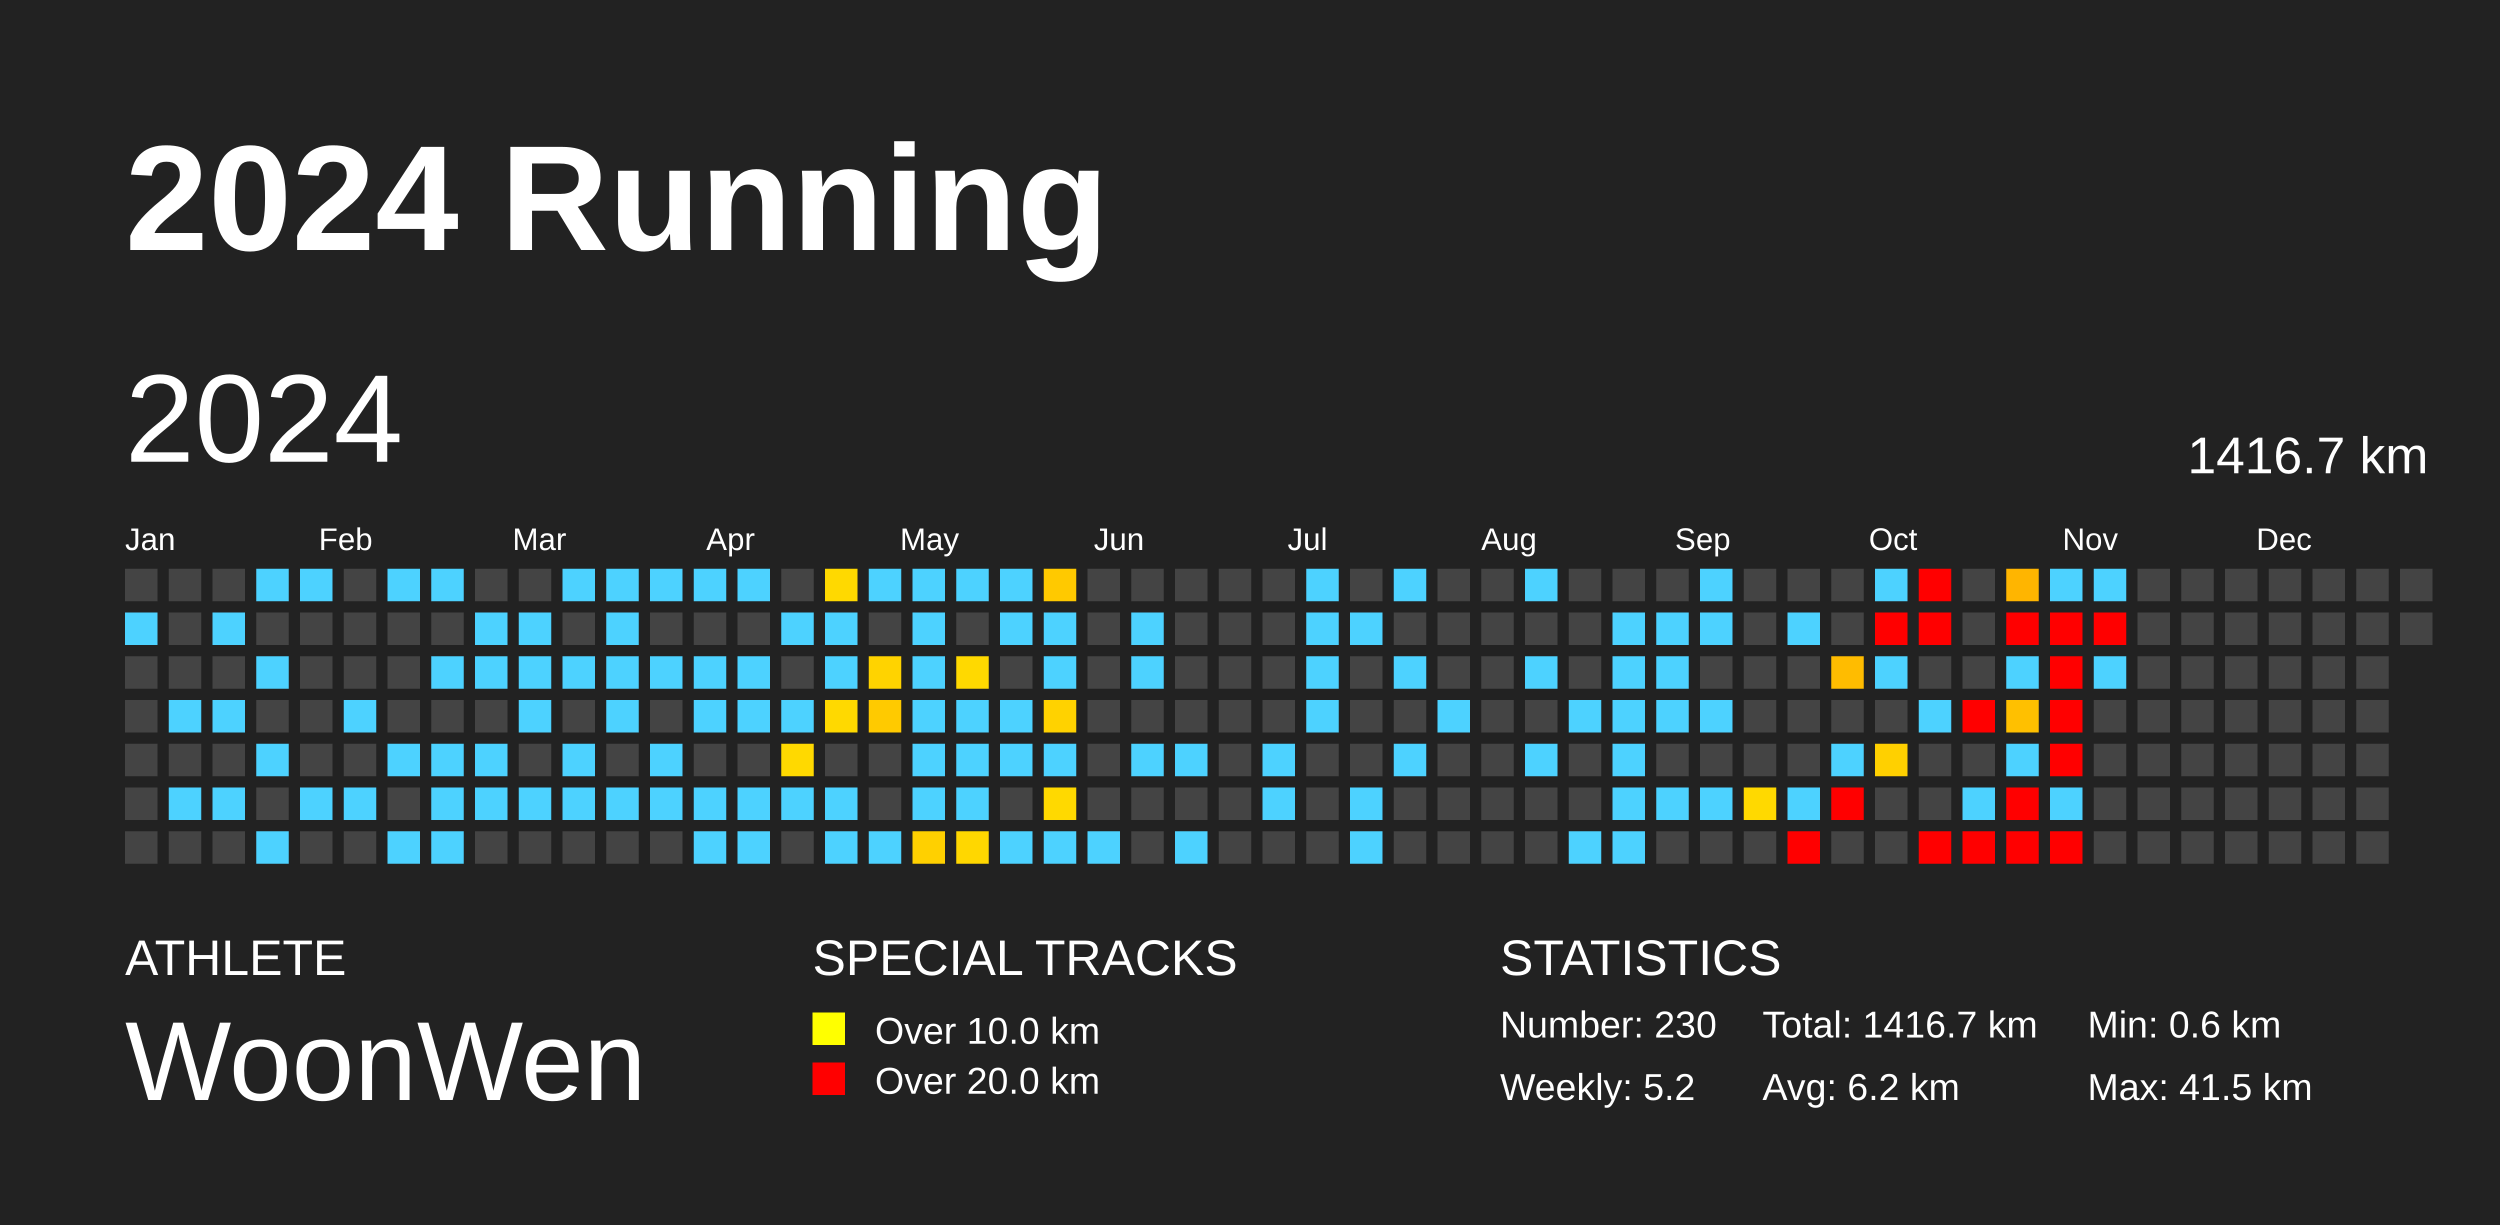
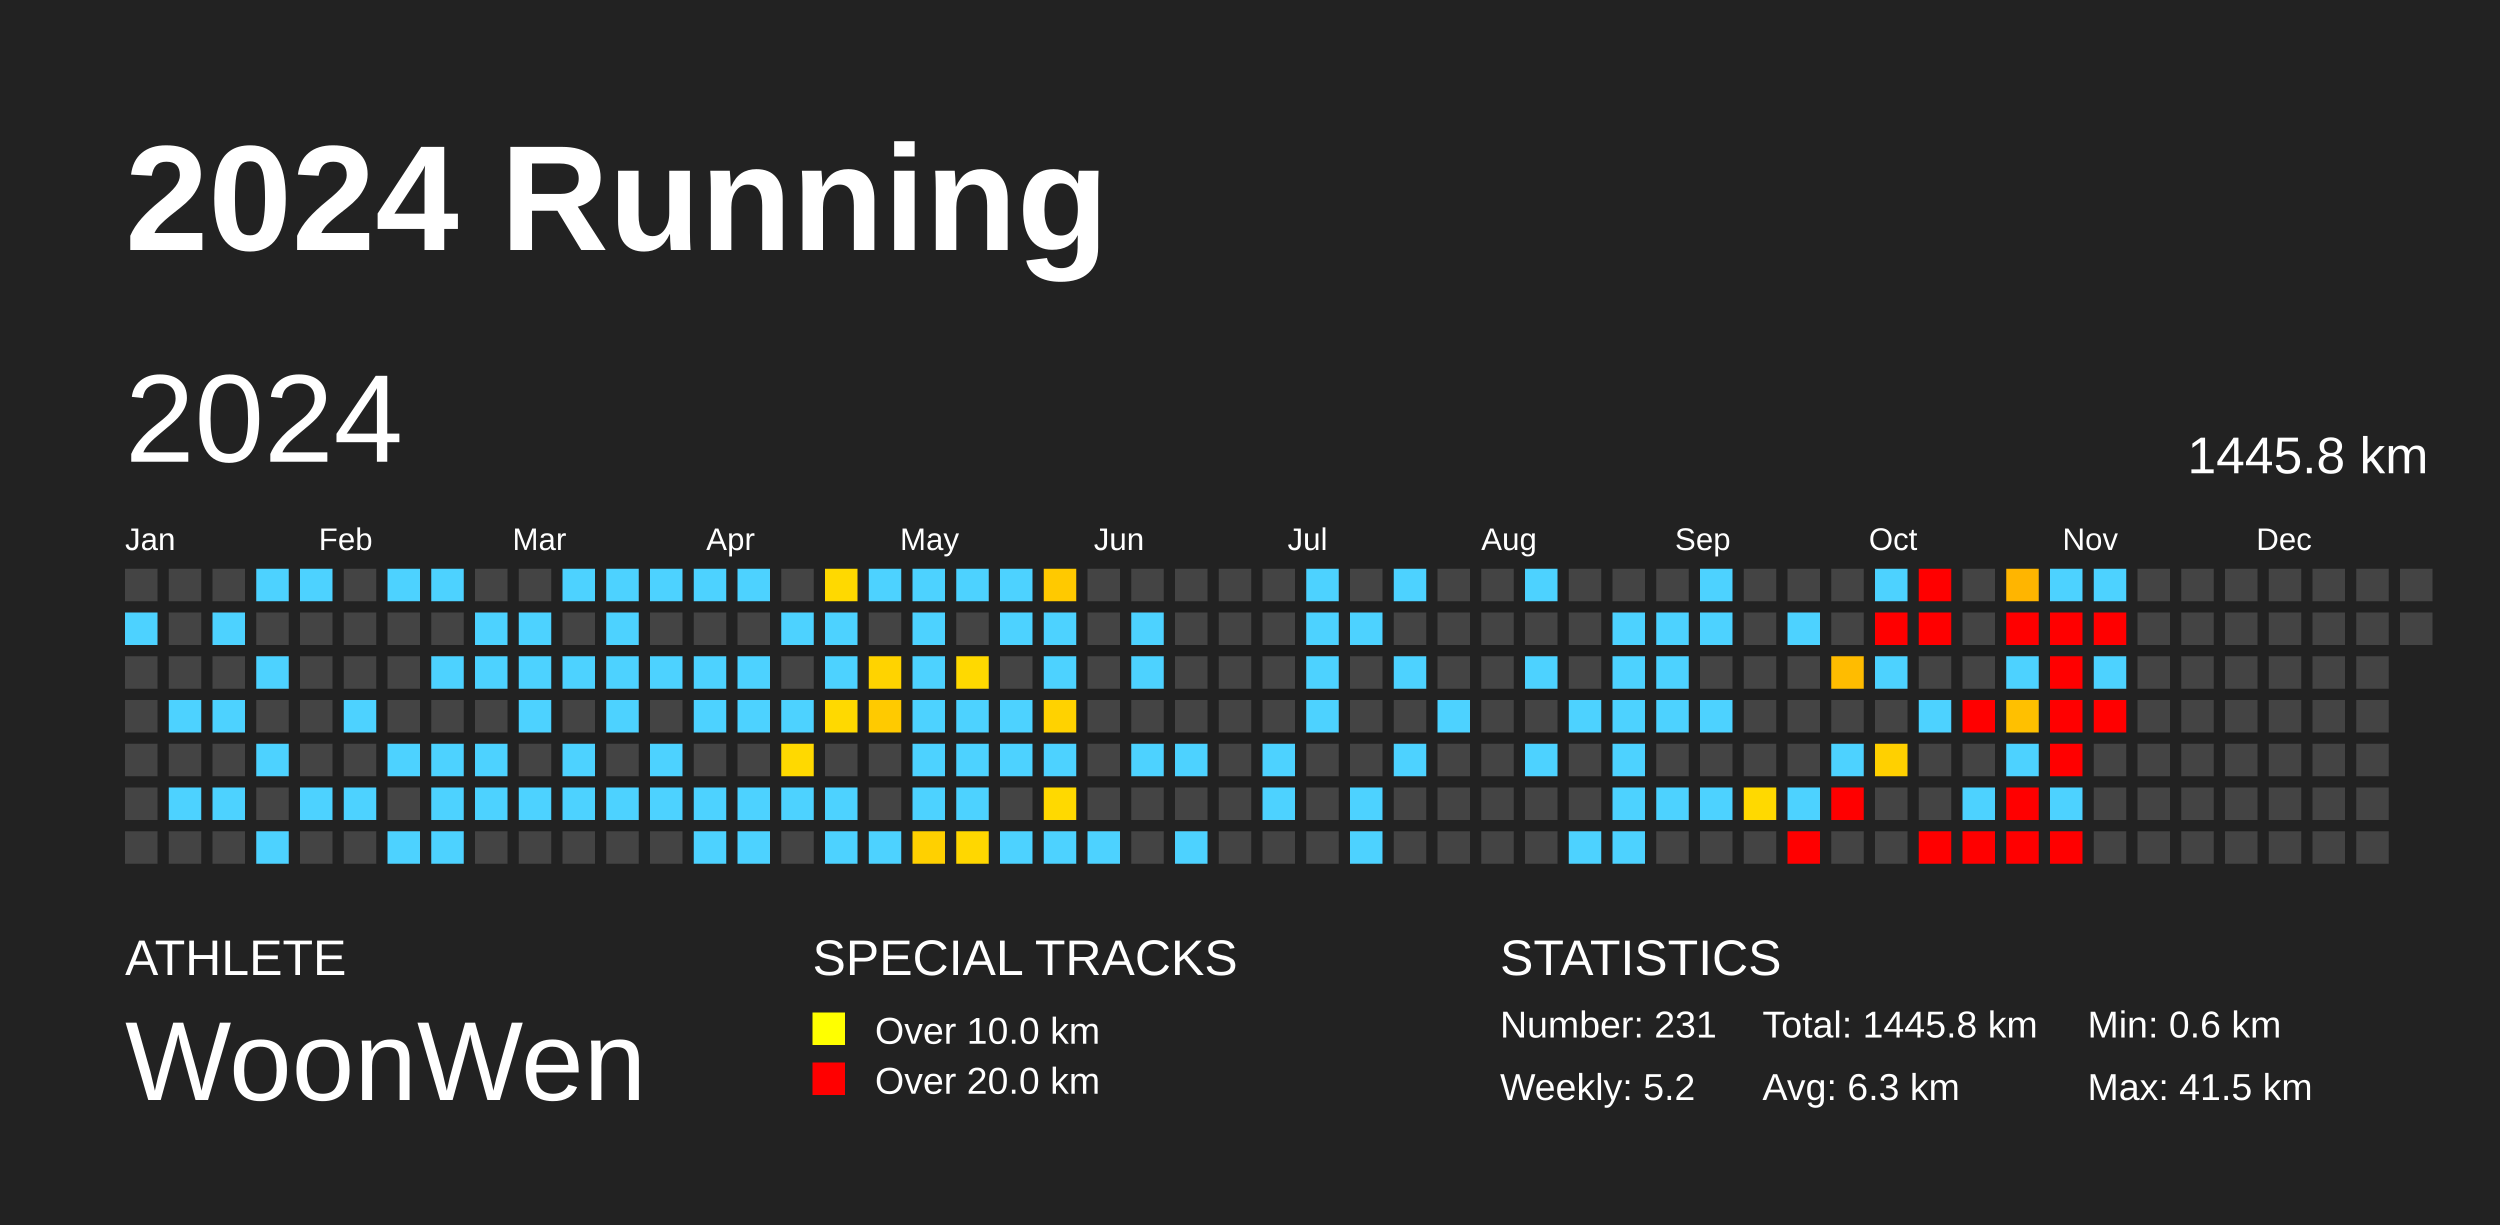
<svg xmlns="http://www.w3.org/2000/svg" baseProfile="full" height="98mm" version="1.1" viewBox="0,0,200,98" width="200mm">
  <defs />
  <rect fill="#222222" height="98" width="200" x="0" y="0" />
  <text fill="#FFFFFF" style="font-size:12px; font-family:Arial; font-weight:bold;" x="10" y="20">2024 Running</text>
  <text fill="#FFFFFF" style="font-size:4px; font-family:Arial" x="10" y="78">ATHLETE</text>
  <text fill="#FFFFFF" style="font-size:9px; font-family:Arial" x="10" y="88">WoonWen</text>
  <text fill="#FFFFFF" style="font-size:4px; font-family:Arial" x="65" y="78">SPECIAL TRACKS</text>
  <rect fill="yellow" height="2.6" width="2.6" x="65" y="81" />
  <text fill="#FFFFFF" style="font-size:3px; font-family:Arial" x="70" y="83.5">Over 10.0 km</text>
  <rect fill="red" height="2.6" width="2.6" x="65" y="85" />
  <text fill="#FFFFFF" style="font-size:3px; font-family:Arial" x="70" y="87.5">Over 20.0 km</text>
  <text fill="#FFFFFF" style="font-size:4px; font-family:Arial" x="120" y="78">STATISTICS</text>
-   <text fill="#FFFFFF" style="font-size:3px; font-family:Arial" x="120" y="83">Number: 230</text>
+   <text fill="#FFFFFF" style="font-size:3px; font-family:Arial" x="120" y="83">Number: 231</text>
  <text fill="#FFFFFF" style="font-size:3px; font-family:Arial" x="120" y="88">Weekly: 5.2</text>
-   <text fill="#FFFFFF" style="font-size:3px; font-family:Arial" x="141" y="83">Total: 1416.7 km</text>
-   <text fill="#FFFFFF" style="font-size:3px; font-family:Arial" x="141" y="88">Avg: 6.2 km</text>
+   <text fill="#FFFFFF" style="font-size:3px; font-family:Arial" x="141" y="83">Total: 1445.8 km</text>
+   <text fill="#FFFFFF" style="font-size:3px; font-family:Arial" x="141" y="88">Avg: 6.3 km</text>
  <text fill="#FFFFFF" style="font-size:3px; font-family:Arial" x="167" y="83">Min: 0.6 km</text>
  <text fill="#FFFFFF" style="font-size:3px; font-family:Arial" x="167" y="88">Max: 41.5 km</text>
  <text dominant-baseline="hanging" fill="#FFFFFF" style="font-size:10.0px; font-family:Arial;" x="10" y="30">2024</text>
-   <text dominant-baseline="hanging" fill="#FFFFFF" style="font-size:4.125px; font-family:Arial;" x="175" y="35">1416.7 km</text>
+   <text dominant-baseline="hanging" fill="#FFFFFF" style="font-size:4.125px; font-family:Arial;" x="175" y="35">1445.8 km</text>
  <text fill="#FFFFFF" style="font-size:2.5px; font-family:Arial" x="10.0" y="44">Jan</text>
  <text fill="#FFFFFF" style="font-size:2.5px; font-family:Arial" x="25.5" y="44">Feb</text>
  <text fill="#FFFFFF" style="font-size:2.5px; font-family:Arial" x="41.0" y="44">Mar</text>
  <text fill="#FFFFFF" style="font-size:2.5px; font-family:Arial" x="56.5" y="44">Apr</text>
  <text fill="#FFFFFF" style="font-size:2.5px; font-family:Arial" x="72.0" y="44">May</text>
  <text fill="#FFFFFF" style="font-size:2.5px; font-family:Arial" x="87.5" y="44">Jun</text>
  <text fill="#FFFFFF" style="font-size:2.5px; font-family:Arial" x="103.0" y="44">Jul</text>
  <text fill="#FFFFFF" style="font-size:2.5px; font-family:Arial" x="118.5" y="44">Aug</text>
  <text fill="#FFFFFF" style="font-size:2.5px; font-family:Arial" x="134.0" y="44">Sep</text>
  <text fill="#FFFFFF" style="font-size:2.5px; font-family:Arial" x="149.5" y="44">Oct</text>
  <text fill="#FFFFFF" style="font-size:2.5px; font-family:Arial" x="165.0" y="44">Nov</text>
  <text fill="#FFFFFF" style="font-size:2.5px; font-family:Arial" x="180.5" y="44">Dec</text>
  <rect fill="#444444" height="2.6" width="2.6" x="10.0" y="45.5" />
  <rect fill="#4dd2ff" height="2.6" width="2.6" x="10.0" y="49.0" />
  <rect fill="#444444" height="2.6" width="2.6" x="10.0" y="52.5" />
  <rect fill="#444444" height="2.6" width="2.6" x="10.0" y="56.0" />
  <rect fill="#444444" height="2.6" width="2.6" x="10.0" y="59.5" />
  <rect fill="#444444" height="2.6" width="2.6" x="10.0" y="63.0" />
  <rect fill="#444444" height="2.6" width="2.6" x="10.0" y="66.5" />
  <rect fill="#444444" height="2.6" width="2.6" x="13.5" y="45.5" />
  <rect fill="#444444" height="2.6" width="2.6" x="13.5" y="49.0" />
  <rect fill="#444444" height="2.6" width="2.6" x="13.5" y="52.5" />
  <rect fill="#4dd2ff" height="2.6" width="2.6" x="13.5" y="56.0" />
  <rect fill="#444444" height="2.6" width="2.6" x="13.5" y="59.5" />
  <rect fill="#4dd2ff" height="2.6" width="2.6" x="13.5" y="63.0" />
  <rect fill="#444444" height="2.6" width="2.6" x="13.5" y="66.5" />
  <rect fill="#444444" height="2.6" width="2.6" x="17.0" y="45.5" />
  <rect fill="#4dd2ff" height="2.6" width="2.6" x="17.0" y="49.0" />
  <rect fill="#444444" height="2.6" width="2.6" x="17.0" y="52.5" />
  <rect fill="#4dd2ff" height="2.6" width="2.6" x="17.0" y="56.0" />
  <rect fill="#444444" height="2.6" width="2.6" x="17.0" y="59.5" />
  <rect fill="#4dd2ff" height="2.6" width="2.6" x="17.0" y="63.0" />
  <rect fill="#444444" height="2.6" width="2.6" x="17.0" y="66.5" />
  <rect fill="#4dd2ff" height="2.6" width="2.6" x="20.5" y="45.5" />
  <rect fill="#444444" height="2.6" width="2.6" x="20.5" y="49.0" />
  <rect fill="#4dd2ff" height="2.6" width="2.6" x="20.5" y="52.5" />
  <rect fill="#444444" height="2.6" width="2.6" x="20.5" y="56.0" />
  <rect fill="#4dd2ff" height="2.6" width="2.6" x="20.5" y="59.5" />
  <rect fill="#444444" height="2.6" width="2.6" x="20.5" y="63.0" />
  <rect fill="#4dd2ff" height="2.6" width="2.6" x="20.5" y="66.5" />
  <rect fill="#4dd2ff" height="2.6" width="2.6" x="24.0" y="45.5" />
  <rect fill="#444444" height="2.6" width="2.6" x="24.0" y="49.0" />
  <rect fill="#444444" height="2.6" width="2.6" x="24.0" y="52.5" />
  <rect fill="#444444" height="2.6" width="2.6" x="24.0" y="56.0" />
  <rect fill="#444444" height="2.6" width="2.6" x="24.0" y="59.5" />
  <rect fill="#4dd2ff" height="2.6" width="2.6" x="24.0" y="63.0" />
  <rect fill="#444444" height="2.6" width="2.6" x="24.0" y="66.5" />
  <rect fill="#444444" height="2.6" width="2.6" x="27.5" y="45.5" />
  <rect fill="#444444" height="2.6" width="2.6" x="27.5" y="49.0" />
  <rect fill="#444444" height="2.6" width="2.6" x="27.5" y="52.5" />
  <rect fill="#4dd2ff" height="2.6" width="2.6" x="27.5" y="56.0" />
  <rect fill="#444444" height="2.6" width="2.6" x="27.5" y="59.5" />
  <rect fill="#4dd2ff" height="2.6" width="2.6" x="27.5" y="63.0" />
  <rect fill="#444444" height="2.6" width="2.6" x="27.5" y="66.5" />
  <rect fill="#4dd2ff" height="2.6" width="2.6" x="31.0" y="45.5" />
  <rect fill="#444444" height="2.6" width="2.6" x="31.0" y="49.0" />
  <rect fill="#444444" height="2.6" width="2.6" x="31.0" y="52.5" />
  <rect fill="#444444" height="2.6" width="2.6" x="31.0" y="56.0" />
  <rect fill="#4dd2ff" height="2.6" width="2.6" x="31.0" y="59.5" />
  <rect fill="#444444" height="2.6" width="2.6" x="31.0" y="63.0" />
  <rect fill="#4dd2ff" height="2.6" width="2.6" x="31.0" y="66.5" />
  <rect fill="#4dd2ff" height="2.6" width="2.6" x="34.5" y="45.5" />
  <rect fill="#444444" height="2.6" width="2.6" x="34.5" y="49.0" />
  <rect fill="#4dd2ff" height="2.6" width="2.6" x="34.5" y="52.5" />
  <rect fill="#444444" height="2.6" width="2.6" x="34.5" y="56.0" />
  <rect fill="#4dd2ff" height="2.6" width="2.6" x="34.5" y="59.5" />
  <rect fill="#4dd2ff" height="2.6" width="2.6" x="34.5" y="63.0" />
  <rect fill="#4dd2ff" height="2.6" width="2.6" x="34.5" y="66.5" />
  <rect fill="#444444" height="2.6" width="2.6" x="38.0" y="45.5" />
  <rect fill="#4dd2ff" height="2.6" width="2.6" x="38.0" y="49.0" />
  <rect fill="#4dd2ff" height="2.6" width="2.6" x="38.0" y="52.5" />
  <rect fill="#444444" height="2.6" width="2.6" x="38.0" y="56.0" />
  <rect fill="#4dd2ff" height="2.6" width="2.6" x="38.0" y="59.5" />
  <rect fill="#4dd2ff" height="2.6" width="2.6" x="38.0" y="63.0" />
  <rect fill="#444444" height="2.6" width="2.6" x="38.0" y="66.5" />
  <rect fill="#444444" height="2.6" width="2.6" x="41.5" y="45.5" />
  <rect fill="#4dd2ff" height="2.6" width="2.6" x="41.5" y="49.0" />
  <rect fill="#4dd2ff" height="2.6" width="2.6" x="41.5" y="52.5" />
  <rect fill="#4dd2ff" height="2.6" width="2.6" x="41.5" y="56.0" />
  <rect fill="#444444" height="2.6" width="2.6" x="41.5" y="59.5" />
  <rect fill="#4dd2ff" height="2.6" width="2.6" x="41.5" y="63.0" />
  <rect fill="#444444" height="2.6" width="2.6" x="41.5" y="66.5" />
  <rect fill="#4dd2ff" height="2.6" width="2.6" x="45.0" y="45.5" />
  <rect fill="#444444" height="2.6" width="2.6" x="45.0" y="49.0" />
  <rect fill="#4dd2ff" height="2.6" width="2.6" x="45.0" y="52.5" />
  <rect fill="#444444" height="2.6" width="2.6" x="45.0" y="56.0" />
  <rect fill="#4dd2ff" height="2.6" width="2.6" x="45.0" y="59.5" />
  <rect fill="#4dd2ff" height="2.6" width="2.6" x="45.0" y="63.0" />
  <rect fill="#444444" height="2.6" width="2.6" x="45.0" y="66.5" />
  <rect fill="#4dd2ff" height="2.6" width="2.6" x="48.5" y="45.5" />
  <rect fill="#4dd2ff" height="2.6" width="2.6" x="48.5" y="49.0" />
  <rect fill="#4dd2ff" height="2.6" width="2.6" x="48.5" y="52.5" />
  <rect fill="#4dd2ff" height="2.6" width="2.6" x="48.5" y="56.0" />
  <rect fill="#444444" height="2.6" width="2.6" x="48.5" y="59.5" />
  <rect fill="#4dd2ff" height="2.6" width="2.6" x="48.5" y="63.0" />
  <rect fill="#444444" height="2.6" width="2.6" x="48.5" y="66.5" />
  <rect fill="#4dd2ff" height="2.6" width="2.6" x="52.0" y="45.5" />
  <rect fill="#444444" height="2.6" width="2.6" x="52.0" y="49.0" />
  <rect fill="#4dd2ff" height="2.6" width="2.6" x="52.0" y="52.5" />
  <rect fill="#444444" height="2.6" width="2.6" x="52.0" y="56.0" />
  <rect fill="#4dd2ff" height="2.6" width="2.6" x="52.0" y="59.5" />
  <rect fill="#4dd2ff" height="2.6" width="2.6" x="52.0" y="63.0" />
  <rect fill="#444444" height="2.6" width="2.6" x="52.0" y="66.5" />
  <rect fill="#4dd2ff" height="2.6" width="2.6" x="55.5" y="45.5" />
  <rect fill="#444444" height="2.6" width="2.6" x="55.5" y="49.0" />
  <rect fill="#4dd2ff" height="2.6" width="2.6" x="55.5" y="52.5" />
  <rect fill="#4dd2ff" height="2.6" width="2.6" x="55.5" y="56.0" />
  <rect fill="#444444" height="2.6" width="2.6" x="55.5" y="59.5" />
  <rect fill="#4dd2ff" height="2.6" width="2.6" x="55.5" y="63.0" />
  <rect fill="#4dd2ff" height="2.6" width="2.6" x="55.5" y="66.5" />
  <rect fill="#4dd2ff" height="2.6" width="2.6" x="59.0" y="45.5" />
  <rect fill="#444444" height="2.6" width="2.6" x="59.0" y="49.0" />
  <rect fill="#4dd2ff" height="2.6" width="2.6" x="59.0" y="52.5" />
  <rect fill="#4dd2ff" height="2.6" width="2.6" x="59.0" y="56.0" />
  <rect fill="#444444" height="2.6" width="2.6" x="59.0" y="59.5" />
  <rect fill="#4dd2ff" height="2.6" width="2.6" x="59.0" y="63.0" />
  <rect fill="#4dd2ff" height="2.6" width="2.6" x="59.0" y="66.5" />
  <rect fill="#444444" height="2.6" width="2.6" x="62.5" y="45.5" />
  <rect fill="#4dd2ff" height="2.6" width="2.6" x="62.5" y="49.0" />
  <rect fill="#444444" height="2.6" width="2.6" x="62.5" y="52.5" />
  <rect fill="#4dd2ff" height="2.6" width="2.6" x="62.5" y="56.0" />
  <rect fill="#ffd900" height="2.6" width="2.6" x="62.5" y="59.5" />
  <rect fill="#4dd2ff" height="2.6" width="2.6" x="62.5" y="63.0" />
  <rect fill="#444444" height="2.6" width="2.6" x="62.5" y="66.5" />
  <rect fill="#ffd900" height="2.6" width="2.6" x="66.0" y="45.5" />
  <rect fill="#4dd2ff" height="2.6" width="2.6" x="66.0" y="49.0" />
  <rect fill="#4dd2ff" height="2.6" width="2.6" x="66.0" y="52.5" />
  <rect fill="#ffd900" height="2.6" width="2.6" x="66.0" y="56.0" />
  <rect fill="#444444" height="2.6" width="2.6" x="66.0" y="59.5" />
  <rect fill="#4dd2ff" height="2.6" width="2.6" x="66.0" y="63.0" />
  <rect fill="#4dd2ff" height="2.6" width="2.6" x="66.0" y="66.5" />
  <rect fill="#4dd2ff" height="2.6" width="2.6" x="69.5" y="45.5" />
  <rect fill="#444444" height="2.6" width="2.6" x="69.5" y="49.0" />
  <rect fill="#ffd300" height="2.6" width="2.6" x="69.5" y="52.5" />
  <rect fill="#ffca00" height="2.6" width="2.6" x="69.5" y="56.0" />
  <rect fill="#444444" height="2.6" width="2.6" x="69.5" y="59.5" />
  <rect fill="#444444" height="2.6" width="2.6" x="69.5" y="63.0" />
  <rect fill="#4dd2ff" height="2.6" width="2.6" x="69.5" y="66.5" />
  <rect fill="#4dd2ff" height="2.6" width="2.6" x="73.0" y="45.5" />
  <rect fill="#4dd2ff" height="2.6" width="2.6" x="73.0" y="49.0" />
  <rect fill="#4dd2ff" height="2.6" width="2.6" x="73.0" y="52.5" />
  <rect fill="#4dd2ff" height="2.6" width="2.6" x="73.0" y="56.0" />
  <rect fill="#4dd2ff" height="2.6" width="2.6" x="73.0" y="59.5" />
  <rect fill="#4dd2ff" height="2.6" width="2.6" x="73.0" y="63.0" />
  <rect fill="#ffd000" height="2.6" width="2.6" x="73.0" y="66.5" />
  <rect fill="#4dd2ff" height="2.6" width="2.6" x="76.5" y="45.5" />
  <rect fill="#444444" height="2.6" width="2.6" x="76.5" y="49.0" />
  <rect fill="#ffd900" height="2.6" width="2.6" x="76.5" y="52.5" />
  <rect fill="#4dd2ff" height="2.6" width="2.6" x="76.5" y="56.0" />
  <rect fill="#4dd2ff" height="2.6" width="2.6" x="76.5" y="59.5" />
  <rect fill="#4dd2ff" height="2.6" width="2.6" x="76.5" y="63.0" />
  <rect fill="#ffd700" height="2.6" width="2.6" x="76.5" y="66.5" />
  <rect fill="#4dd2ff" height="2.6" width="2.6" x="80.0" y="45.5" />
  <rect fill="#4dd2ff" height="2.6" width="2.6" x="80.0" y="49.0" />
  <rect fill="#444444" height="2.6" width="2.6" x="80.0" y="52.5" />
  <rect fill="#4dd2ff" height="2.6" width="2.6" x="80.0" y="56.0" />
  <rect fill="#4dd2ff" height="2.6" width="2.6" x="80.0" y="59.5" />
  <rect fill="#444444" height="2.6" width="2.6" x="80.0" y="63.0" />
  <rect fill="#4dd2ff" height="2.6" width="2.6" x="80.0" y="66.5" />
  <rect fill="#ffc900" height="2.6" width="2.6" x="83.5" y="45.5" />
  <rect fill="#4dd2ff" height="2.6" width="2.6" x="83.5" y="49.0" />
  <rect fill="#4dd2ff" height="2.6" width="2.6" x="83.5" y="52.5" />
  <rect fill="#ffd200" height="2.6" width="2.6" x="83.5" y="56.0" />
  <rect fill="#4dd2ff" height="2.6" width="2.6" x="83.5" y="59.5" />
  <rect fill="#ffd900" height="2.6" width="2.6" x="83.5" y="63.0" />
  <rect fill="#4dd2ff" height="2.6" width="2.6" x="83.5" y="66.5" />
  <rect fill="#444444" height="2.6" width="2.6" x="87.0" y="45.5" />
  <rect fill="#444444" height="2.6" width="2.6" x="87.0" y="49.0" />
  <rect fill="#444444" height="2.6" width="2.6" x="87.0" y="52.5" />
  <rect fill="#444444" height="2.6" width="2.6" x="87.0" y="56.0" />
  <rect fill="#444444" height="2.6" width="2.6" x="87.0" y="59.5" />
  <rect fill="#444444" height="2.6" width="2.6" x="87.0" y="63.0" />
  <rect fill="#4dd2ff" height="2.6" width="2.6" x="87.0" y="66.5" />
  <rect fill="#444444" height="2.6" width="2.6" x="90.5" y="45.5" />
  <rect fill="#4dd2ff" height="2.6" width="2.6" x="90.5" y="49.0" />
  <rect fill="#4dd2ff" height="2.6" width="2.6" x="90.5" y="52.5" />
  <rect fill="#444444" height="2.6" width="2.6" x="90.5" y="56.0" />
  <rect fill="#4dd2ff" height="2.6" width="2.6" x="90.5" y="59.5" />
  <rect fill="#444444" height="2.6" width="2.6" x="90.5" y="63.0" />
  <rect fill="#444444" height="2.6" width="2.6" x="90.5" y="66.5" />
  <rect fill="#444444" height="2.6" width="2.6" x="94.0" y="45.5" />
  <rect fill="#444444" height="2.6" width="2.6" x="94.0" y="49.0" />
  <rect fill="#444444" height="2.6" width="2.6" x="94.0" y="52.5" />
  <rect fill="#444444" height="2.6" width="2.6" x="94.0" y="56.0" />
  <rect fill="#4dd2ff" height="2.6" width="2.6" x="94.0" y="59.5" />
  <rect fill="#444444" height="2.6" width="2.6" x="94.0" y="63.0" />
  <rect fill="#4dd2ff" height="2.6" width="2.6" x="94.0" y="66.5" />
  <rect fill="#444444" height="2.6" width="2.6" x="97.5" y="45.5" />
  <rect fill="#444444" height="2.6" width="2.6" x="97.5" y="49.0" />
  <rect fill="#444444" height="2.6" width="2.6" x="97.5" y="52.5" />
  <rect fill="#444444" height="2.6" width="2.6" x="97.5" y="56.0" />
  <rect fill="#444444" height="2.6" width="2.6" x="97.5" y="59.5" />
  <rect fill="#444444" height="2.6" width="2.6" x="97.5" y="63.0" />
  <rect fill="#444444" height="2.6" width="2.6" x="97.5" y="66.5" />
  <rect fill="#444444" height="2.6" width="2.6" x="101.0" y="45.5" />
  <rect fill="#444444" height="2.6" width="2.6" x="101.0" y="49.0" />
  <rect fill="#444444" height="2.6" width="2.6" x="101.0" y="52.5" />
  <rect fill="#444444" height="2.6" width="2.6" x="101.0" y="56.0" />
  <rect fill="#4dd2ff" height="2.6" width="2.6" x="101.0" y="59.5" />
  <rect fill="#4dd2ff" height="2.6" width="2.6" x="101.0" y="63.0" />
  <rect fill="#444444" height="2.6" width="2.6" x="101.0" y="66.5" />
  <rect fill="#4dd2ff" height="2.6" width="2.6" x="104.5" y="45.5" />
  <rect fill="#4dd2ff" height="2.6" width="2.6" x="104.5" y="49.0" />
  <rect fill="#4dd2ff" height="2.6" width="2.6" x="104.5" y="52.5" />
  <rect fill="#4dd2ff" height="2.6" width="2.6" x="104.5" y="56.0" />
  <rect fill="#444444" height="2.6" width="2.6" x="104.5" y="59.5" />
  <rect fill="#444444" height="2.6" width="2.6" x="104.5" y="63.0" />
  <rect fill="#444444" height="2.6" width="2.6" x="104.5" y="66.5" />
  <rect fill="#444444" height="2.6" width="2.6" x="108.0" y="45.5" />
  <rect fill="#4dd2ff" height="2.6" width="2.6" x="108.0" y="49.0" />
  <rect fill="#444444" height="2.6" width="2.6" x="108.0" y="52.5" />
  <rect fill="#444444" height="2.6" width="2.6" x="108.0" y="56.0" />
  <rect fill="#444444" height="2.6" width="2.6" x="108.0" y="59.5" />
  <rect fill="#4dd2ff" height="2.6" width="2.6" x="108.0" y="63.0" />
  <rect fill="#4dd2ff" height="2.6" width="2.6" x="108.0" y="66.5" />
  <rect fill="#4dd2ff" height="2.6" width="2.6" x="111.5" y="45.5" />
  <rect fill="#444444" height="2.6" width="2.6" x="111.5" y="49.0" />
  <rect fill="#4dd2ff" height="2.6" width="2.6" x="111.5" y="52.5" />
  <rect fill="#444444" height="2.6" width="2.6" x="111.5" y="56.0" />
  <rect fill="#4dd2ff" height="2.6" width="2.6" x="111.5" y="59.5" />
  <rect fill="#444444" height="2.6" width="2.6" x="111.5" y="63.0" />
  <rect fill="#444444" height="2.6" width="2.6" x="111.5" y="66.5" />
  <rect fill="#444444" height="2.6" width="2.6" x="115.0" y="45.5" />
  <rect fill="#444444" height="2.6" width="2.6" x="115.0" y="49.0" />
  <rect fill="#444444" height="2.6" width="2.6" x="115.0" y="52.5" />
  <rect fill="#4dd2ff" height="2.6" width="2.6" x="115.0" y="56.0" />
  <rect fill="#444444" height="2.6" width="2.6" x="115.0" y="59.5" />
  <rect fill="#444444" height="2.6" width="2.6" x="115.0" y="63.0" />
  <rect fill="#444444" height="2.6" width="2.6" x="115.0" y="66.5" />
  <rect fill="#444444" height="2.6" width="2.6" x="118.5" y="45.5" />
  <rect fill="#444444" height="2.6" width="2.6" x="118.5" y="49.0" />
  <rect fill="#444444" height="2.6" width="2.6" x="118.5" y="52.5" />
  <rect fill="#444444" height="2.6" width="2.6" x="118.5" y="56.0" />
  <rect fill="#444444" height="2.6" width="2.6" x="118.5" y="59.5" />
  <rect fill="#444444" height="2.6" width="2.6" x="118.5" y="63.0" />
  <rect fill="#444444" height="2.6" width="2.6" x="118.5" y="66.5" />
  <rect fill="#4dd2ff" height="2.6" width="2.6" x="122.0" y="45.5" />
  <rect fill="#444444" height="2.6" width="2.6" x="122.0" y="49.0" />
  <rect fill="#4dd2ff" height="2.6" width="2.6" x="122.0" y="52.5" />
  <rect fill="#444444" height="2.6" width="2.6" x="122.0" y="56.0" />
  <rect fill="#4dd2ff" height="2.6" width="2.6" x="122.0" y="59.5" />
  <rect fill="#444444" height="2.6" width="2.6" x="122.0" y="63.0" />
  <rect fill="#444444" height="2.6" width="2.6" x="122.0" y="66.5" />
  <rect fill="#444444" height="2.6" width="2.6" x="125.5" y="45.5" />
  <rect fill="#444444" height="2.6" width="2.6" x="125.5" y="49.0" />
  <rect fill="#444444" height="2.6" width="2.6" x="125.5" y="52.5" />
  <rect fill="#4dd2ff" height="2.6" width="2.6" x="125.5" y="56.0" />
  <rect fill="#444444" height="2.6" width="2.6" x="125.5" y="59.5" />
  <rect fill="#444444" height="2.6" width="2.6" x="125.5" y="63.0" />
  <rect fill="#4dd2ff" height="2.6" width="2.6" x="125.5" y="66.5" />
  <rect fill="#444444" height="2.6" width="2.6" x="129.0" y="45.5" />
  <rect fill="#4dd2ff" height="2.6" width="2.6" x="129.0" y="49.0" />
  <rect fill="#4dd2ff" height="2.6" width="2.6" x="129.0" y="52.5" />
  <rect fill="#4dd2ff" height="2.6" width="2.6" x="129.0" y="56.0" />
  <rect fill="#4dd2ff" height="2.6" width="2.6" x="129.0" y="59.5" />
  <rect fill="#4dd2ff" height="2.6" width="2.6" x="129.0" y="63.0" />
  <rect fill="#4dd2ff" height="2.6" width="2.6" x="129.0" y="66.5" />
  <rect fill="#444444" height="2.6" width="2.6" x="132.5" y="45.5" />
  <rect fill="#4dd2ff" height="2.6" width="2.6" x="132.5" y="49.0" />
  <rect fill="#4dd2ff" height="2.6" width="2.6" x="132.5" y="52.5" />
  <rect fill="#4dd2ff" height="2.6" width="2.6" x="132.5" y="56.0" />
  <rect fill="#444444" height="2.6" width="2.6" x="132.5" y="59.5" />
  <rect fill="#4dd2ff" height="2.6" width="2.6" x="132.5" y="63.0" />
  <rect fill="#444444" height="2.6" width="2.6" x="132.5" y="66.5" />
  <rect fill="#4dd2ff" height="2.6" width="2.6" x="136.0" y="45.5" />
  <rect fill="#4dd2ff" height="2.6" width="2.6" x="136.0" y="49.0" />
  <rect fill="#444444" height="2.6" width="2.6" x="136.0" y="52.5" />
  <rect fill="#4dd2ff" height="2.6" width="2.6" x="136.0" y="56.0" />
  <rect fill="#444444" height="2.6" width="2.6" x="136.0" y="59.5" />
  <rect fill="#4dd2ff" height="2.6" width="2.6" x="136.0" y="63.0" />
  <rect fill="#444444" height="2.6" width="2.6" x="136.0" y="66.5" />
  <rect fill="#444444" height="2.6" width="2.6" x="139.5" y="45.5" />
  <rect fill="#444444" height="2.6" width="2.6" x="139.5" y="49.0" />
  <rect fill="#444444" height="2.6" width="2.6" x="139.5" y="52.5" />
  <rect fill="#444444" height="2.6" width="2.6" x="139.5" y="56.0" />
  <rect fill="#444444" height="2.6" width="2.6" x="139.5" y="59.5" />
  <rect fill="#ffd900" height="2.6" width="2.6" x="139.5" y="63.0" />
  <rect fill="#444444" height="2.6" width="2.6" x="139.5" y="66.5" />
  <rect fill="#444444" height="2.6" width="2.6" x="143.0" y="45.5" />
  <rect fill="#4dd2ff" height="2.6" width="2.6" x="143.0" y="49.0" />
  <rect fill="#444444" height="2.6" width="2.6" x="143.0" y="52.5" />
  <rect fill="#444444" height="2.6" width="2.6" x="143.0" y="56.0" />
  <rect fill="#444444" height="2.6" width="2.6" x="143.0" y="59.5" />
  <rect fill="#4dd2ff" height="2.6" width="2.6" x="143.0" y="63.0" />
  <rect fill="red" height="2.6" width="2.6" x="143.0" y="66.5" />
  <rect fill="#444444" height="2.6" width="2.6" x="146.5" y="45.5" />
  <rect fill="#444444" height="2.6" width="2.6" x="146.5" y="49.0" />
  <rect fill="#ffbc00" height="2.6" width="2.6" x="146.5" y="52.5" />
  <rect fill="#444444" height="2.6" width="2.6" x="146.5" y="56.0" />
  <rect fill="#4dd2ff" height="2.6" width="2.6" x="146.5" y="59.5" />
  <rect fill="red" height="2.6" width="2.6" x="146.5" y="63.0" />
  <rect fill="#444444" height="2.6" width="2.6" x="146.5" y="66.5" />
  <rect fill="#4dd2ff" height="2.6" width="2.6" x="150.0" y="45.5" />
  <rect fill="red" height="2.6" width="2.6" x="150.0" y="49.0" />
  <rect fill="#4dd2ff" height="2.6" width="2.6" x="150.0" y="52.5" />
  <rect fill="#444444" height="2.6" width="2.6" x="150.0" y="56.0" />
  <rect fill="#ffd000" height="2.6" width="2.6" x="150.0" y="59.5" />
  <rect fill="#444444" height="2.6" width="2.6" x="150.0" y="63.0" />
  <rect fill="#444444" height="2.6" width="2.6" x="150.0" y="66.5" />
  <rect fill="red" height="2.6" width="2.6" x="153.5" y="45.5" />
  <rect fill="red" height="2.6" width="2.6" x="153.5" y="49.0" />
  <rect fill="#444444" height="2.6" width="2.6" x="153.5" y="52.5" />
  <rect fill="#4dd2ff" height="2.6" width="2.6" x="153.5" y="56.0" />
  <rect fill="#444444" height="2.6" width="2.6" x="153.5" y="59.5" />
  <rect fill="#444444" height="2.6" width="2.6" x="153.5" y="63.0" />
  <rect fill="red" height="2.6" width="2.6" x="153.5" y="66.5" />
  <rect fill="#444444" height="2.6" width="2.6" x="157.0" y="45.5" />
  <rect fill="#444444" height="2.6" width="2.6" x="157.0" y="49.0" />
  <rect fill="#444444" height="2.6" width="2.6" x="157.0" y="52.5" />
  <rect fill="red" height="2.6" width="2.6" x="157.0" y="56.0" />
  <rect fill="#444444" height="2.6" width="2.6" x="157.0" y="59.5" />
  <rect fill="#4dd2ff" height="2.6" width="2.6" x="157.0" y="63.0" />
  <rect fill="red" height="2.6" width="2.6" x="157.0" y="66.5" />
  <rect fill="#ffb500" height="2.6" width="2.6" x="160.5" y="45.5" />
  <rect fill="red" height="2.6" width="2.6" x="160.5" y="49.0" />
  <rect fill="#4dd2ff" height="2.6" width="2.6" x="160.5" y="52.5" />
  <rect fill="#ffc000" height="2.6" width="2.6" x="160.5" y="56.0" />
  <rect fill="#4dd2ff" height="2.6" width="2.6" x="160.5" y="59.5" />
  <rect fill="red" height="2.6" width="2.6" x="160.5" y="63.0" />
  <rect fill="red" height="2.6" width="2.6" x="160.5" y="66.5" />
  <rect fill="#4dd2ff" height="2.6" width="2.6" x="164.0" y="45.5" />
  <rect fill="red" height="2.6" width="2.6" x="164.0" y="49.0" />
  <rect fill="red" height="2.6" width="2.6" x="164.0" y="52.5" />
  <rect fill="red" height="2.6" width="2.6" x="164.0" y="56.0" />
  <rect fill="red" height="2.6" width="2.6" x="164.0" y="59.5" />
  <rect fill="#4dd2ff" height="2.6" width="2.6" x="164.0" y="63.0" />
  <rect fill="red" height="2.6" width="2.6" x="164.0" y="66.5" />
  <rect fill="#4dd2ff" height="2.6" width="2.6" x="167.5" y="45.5" />
  <rect fill="red" height="2.6" width="2.6" x="167.5" y="49.0" />
  <rect fill="#4dd2ff" height="2.6" width="2.6" x="167.5" y="52.5" />
-   <rect fill="#444444" height="2.6" width="2.6" x="167.5" y="56.0" />
+   <rect fill="red" height="2.6" width="2.6" x="167.5" y="56.0" />
  <rect fill="#444444" height="2.6" width="2.6" x="167.5" y="59.5" />
  <rect fill="#444444" height="2.6" width="2.6" x="167.5" y="63.0" />
  <rect fill="#444444" height="2.6" width="2.6" x="167.5" y="66.5" />
  <rect fill="#444444" height="2.6" width="2.6" x="171.0" y="45.5" />
  <rect fill="#444444" height="2.6" width="2.6" x="171.0" y="49.0" />
  <rect fill="#444444" height="2.6" width="2.6" x="171.0" y="52.5" />
  <rect fill="#444444" height="2.6" width="2.6" x="171.0" y="56.0" />
  <rect fill="#444444" height="2.6" width="2.6" x="171.0" y="59.5" />
  <rect fill="#444444" height="2.6" width="2.6" x="171.0" y="63.0" />
  <rect fill="#444444" height="2.6" width="2.6" x="171.0" y="66.5" />
  <rect fill="#444444" height="2.6" width="2.6" x="174.5" y="45.5" />
  <rect fill="#444444" height="2.6" width="2.6" x="174.5" y="49.0" />
  <rect fill="#444444" height="2.6" width="2.6" x="174.5" y="52.5" />
  <rect fill="#444444" height="2.6" width="2.6" x="174.5" y="56.0" />
  <rect fill="#444444" height="2.6" width="2.6" x="174.5" y="59.5" />
  <rect fill="#444444" height="2.6" width="2.6" x="174.5" y="63.0" />
  <rect fill="#444444" height="2.6" width="2.6" x="174.5" y="66.5" />
  <rect fill="#444444" height="2.6" width="2.6" x="178.0" y="45.5" />
  <rect fill="#444444" height="2.6" width="2.6" x="178.0" y="49.0" />
  <rect fill="#444444" height="2.6" width="2.6" x="178.0" y="52.5" />
  <rect fill="#444444" height="2.6" width="2.6" x="178.0" y="56.0" />
  <rect fill="#444444" height="2.6" width="2.6" x="178.0" y="59.5" />
  <rect fill="#444444" height="2.6" width="2.6" x="178.0" y="63.0" />
  <rect fill="#444444" height="2.6" width="2.6" x="178.0" y="66.5" />
  <rect fill="#444444" height="2.6" width="2.6" x="181.5" y="45.5" />
  <rect fill="#444444" height="2.6" width="2.6" x="181.5" y="49.0" />
  <rect fill="#444444" height="2.6" width="2.6" x="181.5" y="52.5" />
  <rect fill="#444444" height="2.6" width="2.6" x="181.5" y="56.0" />
  <rect fill="#444444" height="2.6" width="2.6" x="181.5" y="59.5" />
  <rect fill="#444444" height="2.6" width="2.6" x="181.5" y="63.0" />
  <rect fill="#444444" height="2.6" width="2.6" x="181.5" y="66.5" />
  <rect fill="#444444" height="2.6" width="2.6" x="185.0" y="45.5" />
  <rect fill="#444444" height="2.6" width="2.6" x="185.0" y="49.0" />
  <rect fill="#444444" height="2.6" width="2.6" x="185.0" y="52.5" />
  <rect fill="#444444" height="2.6" width="2.6" x="185.0" y="56.0" />
  <rect fill="#444444" height="2.6" width="2.6" x="185.0" y="59.5" />
  <rect fill="#444444" height="2.6" width="2.6" x="185.0" y="63.0" />
  <rect fill="#444444" height="2.6" width="2.6" x="185.0" y="66.5" />
  <rect fill="#444444" height="2.6" width="2.6" x="188.5" y="45.5" />
  <rect fill="#444444" height="2.6" width="2.6" x="188.5" y="49.0" />
  <rect fill="#444444" height="2.6" width="2.6" x="188.5" y="52.5" />
  <rect fill="#444444" height="2.6" width="2.6" x="188.5" y="56.0" />
  <rect fill="#444444" height="2.6" width="2.6" x="188.5" y="59.5" />
  <rect fill="#444444" height="2.6" width="2.6" x="188.5" y="63.0" />
  <rect fill="#444444" height="2.6" width="2.6" x="188.5" y="66.5" />
  <rect fill="#444444" height="2.6" width="2.6" x="192.0" y="45.5" />
  <rect fill="#444444" height="2.6" width="2.6" x="192.0" y="49.0" />
</svg>
